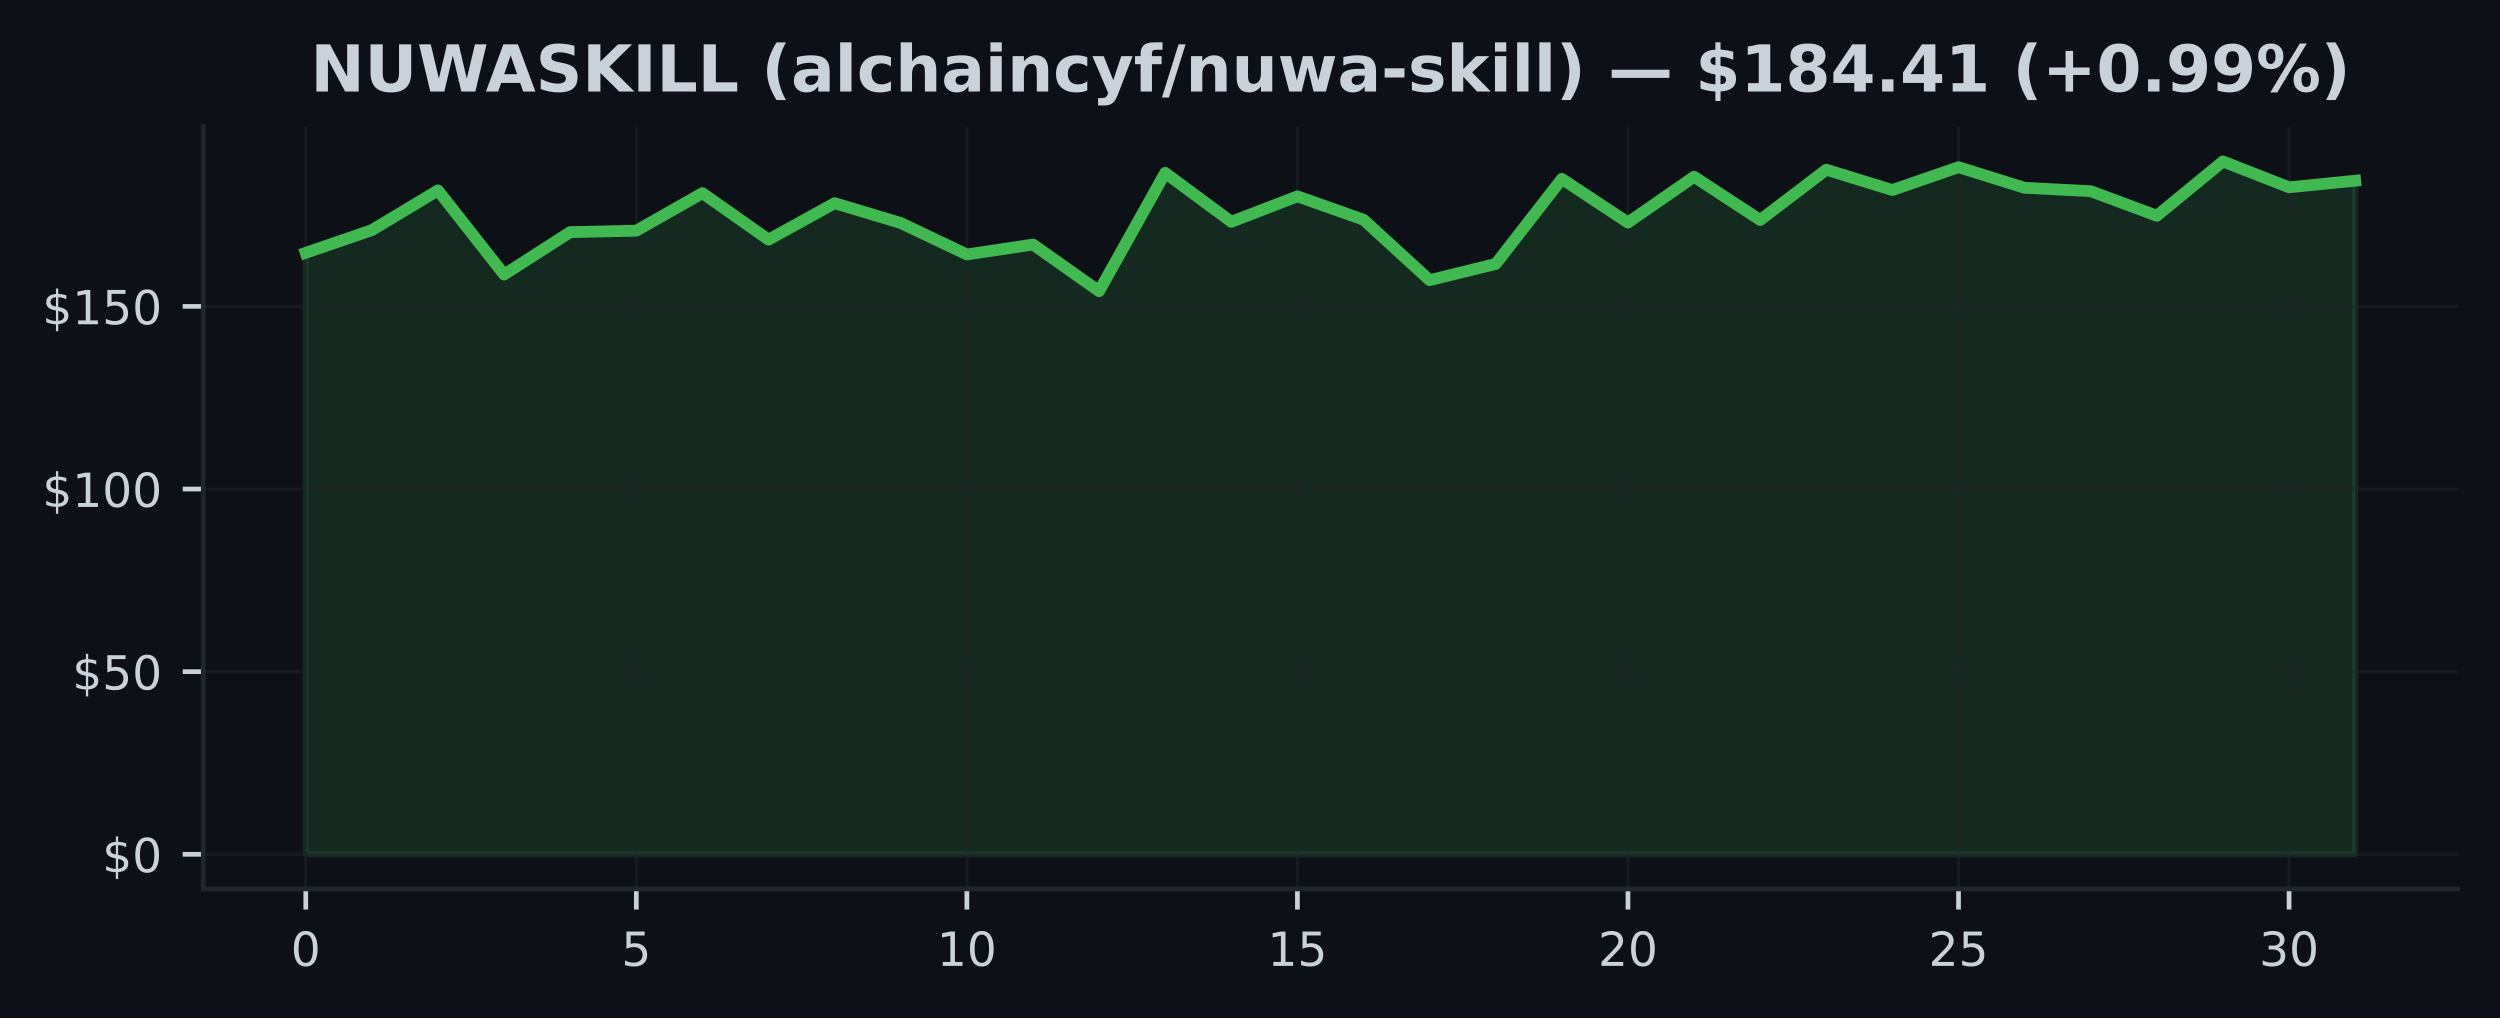
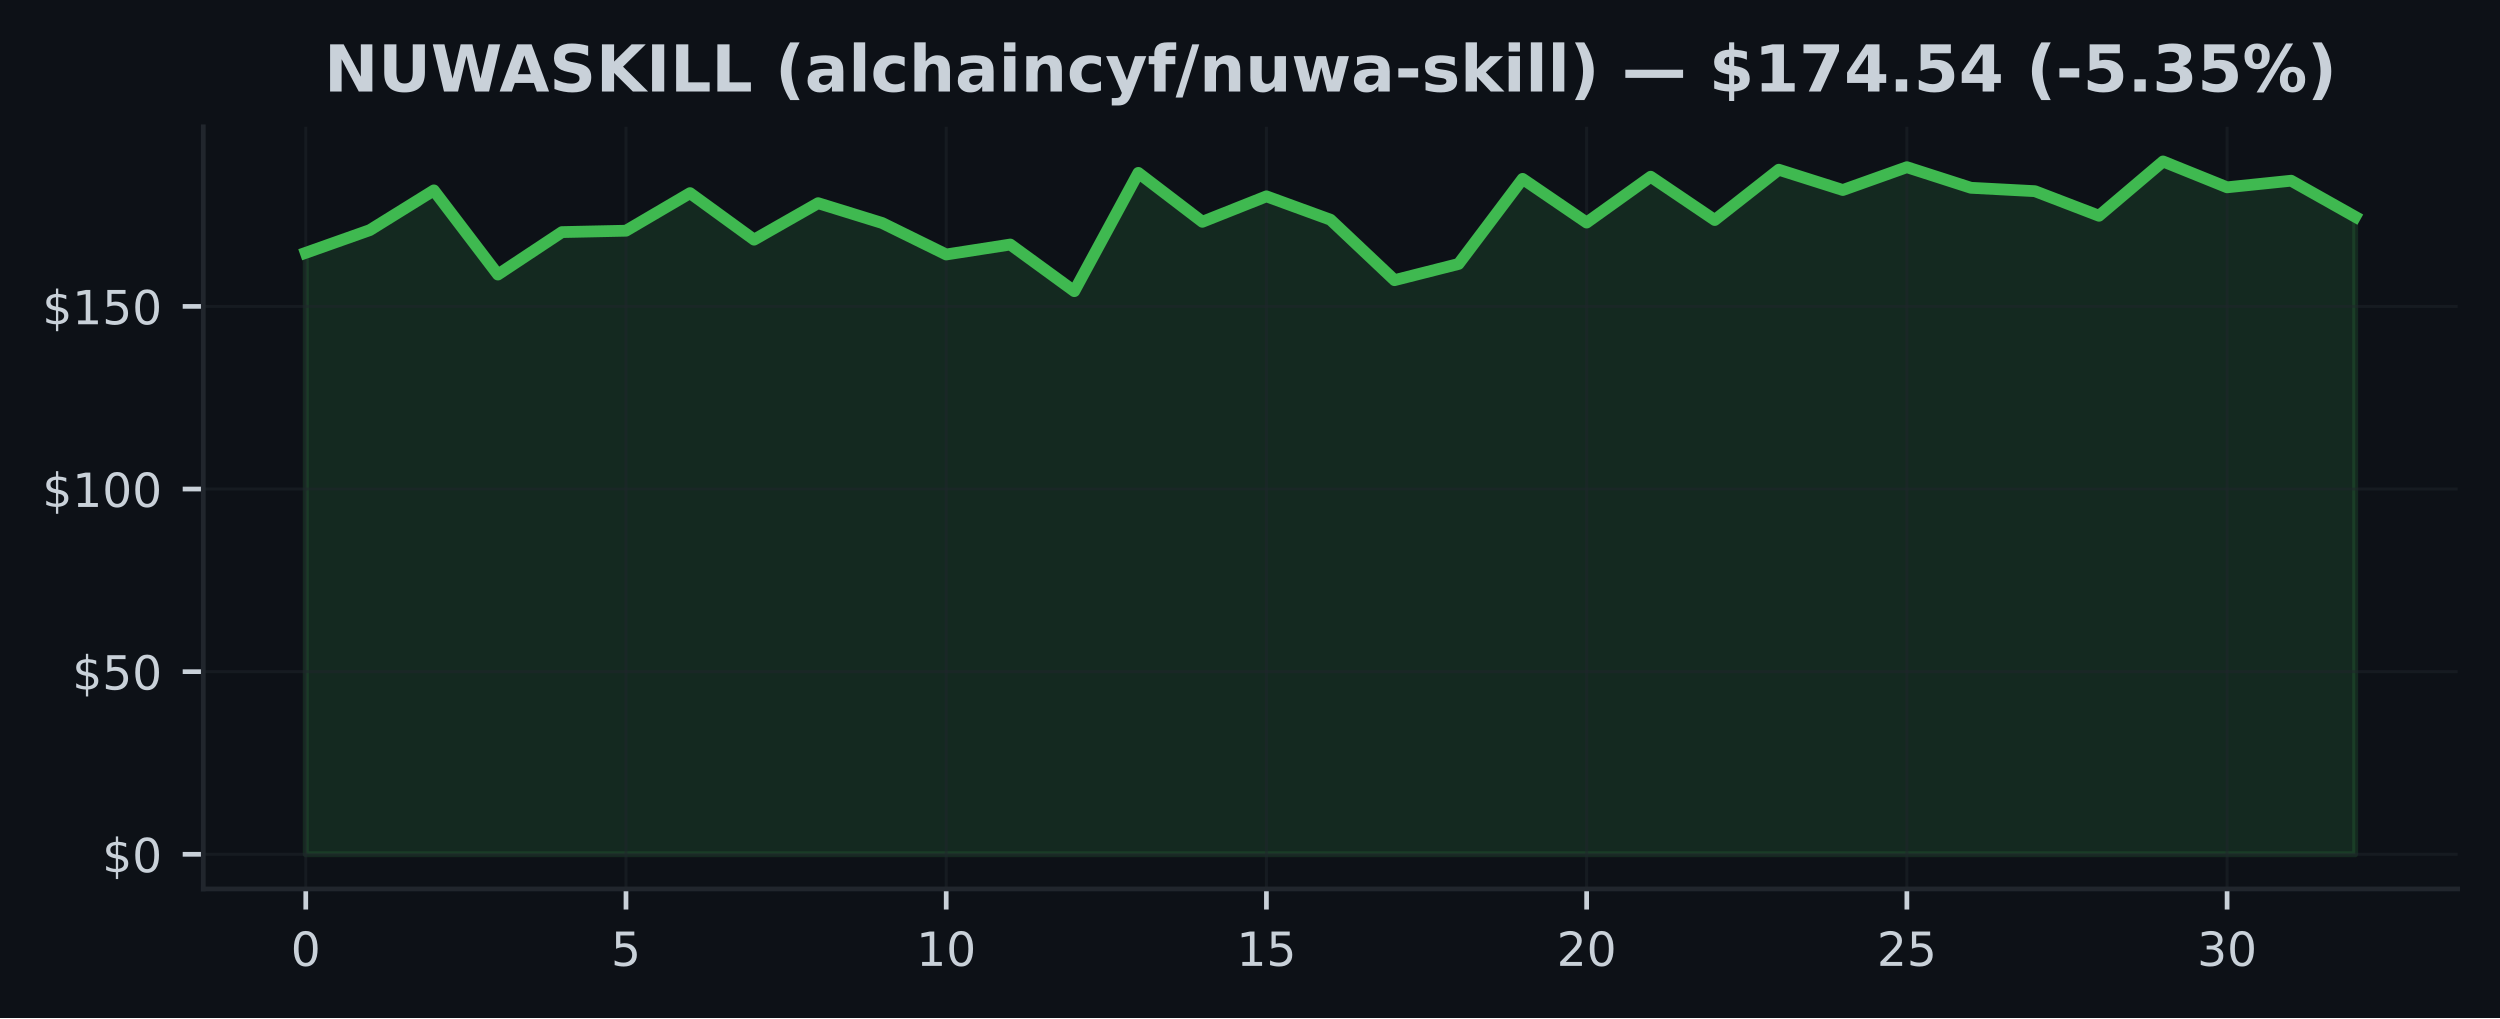
<svg xmlns="http://www.w3.org/2000/svg" xmlns:xlink="http://www.w3.org/1999/xlink" width="425pt" height="173.061pt" viewBox="0 0 425 173.061" version="1.1">
  <defs>
    <style type="text/css">*{stroke-linejoin: round; stroke-linecap: butt}</style>
  </defs>
  <g id="figure_1">
    <g id="patch_1">
      <path d="M 0 173.061  L 425 173.061  L 425 0  L 0 0  z " style="fill: #0d1117" />
    </g>
    <g id="axes_1">
      <g id="patch_2">
        <path d="M 34.56 151.118  L 417.8 151.118  L 417.8 21.558  L 34.56 21.558  z " style="fill: #0d1117" />
      </g>
      <g id="FillBetweenPolyCollection_1">
        <defs>
-           <path id="ma39f02bc7d" d="M 51.98 -27.832  L 51.98 -130.083  L 63.219 -133.94  L 74.457 -140.695  L 85.696 -126.389  L 96.935 -133.604  L 108.174 -133.84  L 119.412 -140.23  L 130.651 -132.319  L 141.89 -138.522  L 153.128 -135.15  L 164.367 -129.798  L 175.606 -131.493  L 186.845 -123.563  L 198.083 -143.67  L 209.322 -135.355  L 220.561 -139.683  L 231.799 -135.709  L 243.038 -125.433  L 254.277 -128.19  L 265.515 -142.651  L 276.754 -135.225  L 287.993 -143.018  L 299.232 -135.66  L 310.47 -144.21  L 321.709 -140.758  L 332.948 -144.639  L 344.186 -141.136  L 355.425 -140.559  L 366.664 -136.38  L 377.903 -145.613  L 389.141 -141.217  L 400.38 -142.341  L 400.38 -27.832  L 400.38 -27.832  L 389.141 -27.832  L 377.903 -27.832  L 366.664 -27.832  L 355.425 -27.832  L 344.186 -27.832  L 332.948 -27.832  L 321.709 -27.832  L 310.47 -27.832  L 299.232 -27.832  L 287.993 -27.832  L 276.754 -27.832  L 265.515 -27.832  L 254.277 -27.832  L 243.038 -27.832  L 231.799 -27.832  L 220.561 -27.832  L 209.322 -27.832  L 198.083 -27.832  L 186.845 -27.832  L 175.606 -27.832  L 164.367 -27.832  L 153.128 -27.832  L 141.89 -27.832  L 130.651 -27.832  L 119.412 -27.832  L 108.174 -27.832  L 96.935 -27.832  L 85.696 -27.832  L 74.457 -27.832  L 63.219 -27.832  L 51.98 -27.832  z " style="stroke: #3fb950; stroke-opacity: 0.15" />
+           <path id="m21fdf74453" d="M 51.98 -27.832  L 51.98 -130.083  L 62.867 -133.94  L 73.755 -140.695  L 84.642 -126.389  L 95.53 -133.604  L 106.418 -133.84  L 117.305 -140.23  L 128.192 -132.319  L 139.08 -138.522  L 149.968 -135.15  L 160.855 -129.798  L 171.743 -131.493  L 182.63 -123.563  L 193.518 -143.67  L 204.405 -135.355  L 215.292 -139.683  L 226.18 -135.709  L 237.067 -125.433  L 247.955 -128.19  L 258.842 -142.651  L 269.73 -135.225  L 280.618 -143.018  L 291.505 -135.66  L 302.392 -144.21  L 313.28 -140.758  L 324.168 -144.639  L 335.055 -141.136  L 345.942 -140.559  L 356.83 -136.38  L 367.717 -145.613  L 378.605 -141.217  L 389.493 -142.341  L 400.38 -136.212  L 400.38 -27.832  L 400.38 -27.832  L 389.493 -27.832  L 378.605 -27.832  L 367.717 -27.832  L 356.83 -27.832  L 345.942 -27.832  L 335.055 -27.832  L 324.168 -27.832  L 313.28 -27.832  L 302.392 -27.832  L 291.505 -27.832  L 280.618 -27.832  L 269.73 -27.832  L 258.842 -27.832  L 247.955 -27.832  L 237.067 -27.832  L 226.18 -27.832  L 215.292 -27.832  L 204.405 -27.832  L 193.518 -27.832  L 182.63 -27.832  L 171.743 -27.832  L 160.855 -27.832  L 149.968 -27.832  L 139.08 -27.832  L 128.192 -27.832  L 117.305 -27.832  L 106.418 -27.832  L 95.53 -27.832  L 84.642 -27.832  L 73.755 -27.832  L 62.867 -27.832  L 51.98 -27.832  z " style="stroke: #3fb950; stroke-opacity: 0.15" />
        </defs>
-         <g clip-path="url(#p982c3ad431)">
-           <use xlink:href="#ma39f02bc7d" x="0" y="173.061" style="fill: #3fb950; fill-opacity: 0.15; stroke: #3fb950; stroke-opacity: 0.15" />
+         <g clip-path="url(#p8f27e6724d)">
+           <use xlink:href="#m21fdf74453" x="0" y="173.061" style="fill: #3fb950; fill-opacity: 0.15; stroke: #3fb950; stroke-opacity: 0.15" />
        </g>
      </g>
      <g id="matplotlib.axis_1">
        <g id="xtick_1">
          <g id="line2d_1">
-             <path d="M 51.98 151.118  L 51.98 21.558  " clip-path="url(#p982c3ad431)" style="fill: none; stroke: #21262d; stroke-opacity: 0.5; stroke-width: 0.5; stroke-linecap: square" />
+             <path d="M 51.98 151.118  L 51.98 21.558  " clip-path="url(#p8f27e6724d)" style="fill: none; stroke: #21262d; stroke-opacity: 0.5; stroke-width: 0.5; stroke-linecap: square" />
          </g>
          <g id="line2d_2">
            <defs>
-               <path id="mc3d7afb5d5" d="M 0 0  L 0 3.5  " style="stroke: #c9d1d9; stroke-width: 0.8" />
+               <path id="me29afb72a9" d="M 0 0  L 0 3.5  " style="stroke: #c9d1d9; stroke-width: 0.8" />
            </defs>
            <g>
-               <use xlink:href="#mc3d7afb5d5" x="51.98" y="151.118" style="fill: #c9d1d9; stroke: #c9d1d9; stroke-width: 0.8" />
+               <use xlink:href="#me29afb72a9" x="51.98" y="151.118" style="fill: #c9d1d9; stroke: #c9d1d9; stroke-width: 0.8" />
            </g>
          </g>
          <g id="text_1">
            <g style="fill: #c9d1d9" transform="translate(49.435 164.197) scale(0.08 -0.08)">
              <defs>
                <path id="DejaVuSans-30" d="M 2034 4250  Q 1547 4250 1301 3770  Q 1056 3291 1056 2328  Q 1056 1369 1301 889  Q 1547 409 2034 409  Q 2525 409 2770 889  Q 3016 1369 3016 2328  Q 3016 3291 2770 3770  Q 2525 4250 2034 4250  z M 2034 4750  Q 2819 4750 3233 4129  Q 3647 3509 3647 2328  Q 3647 1150 3233 529  Q 2819 -91 2034 -91  Q 1250 -91 836 529  Q 422 1150 422 2328  Q 422 3509 836 4129  Q 1250 4750 2034 4750  z " transform="scale(0.015625)" />
              </defs>
              <use xlink:href="#DejaVuSans-30" />
            </g>
          </g>
        </g>
        <g id="xtick_2">
          <g id="line2d_3">
-             <path d="M 108.174 151.118  L 108.174 21.558  " clip-path="url(#p982c3ad431)" style="fill: none; stroke: #21262d; stroke-opacity: 0.5; stroke-width: 0.5; stroke-linecap: square" />
+             <path d="M 106.418 151.118  L 106.418 21.558  " clip-path="url(#p8f27e6724d)" style="fill: none; stroke: #21262d; stroke-opacity: 0.5; stroke-width: 0.5; stroke-linecap: square" />
          </g>
          <g id="line2d_4">
            <g>
-               <use xlink:href="#mc3d7afb5d5" x="108.174" y="151.118" style="fill: #c9d1d9; stroke: #c9d1d9; stroke-width: 0.8" />
+               <use xlink:href="#me29afb72a9" x="106.418" y="151.118" style="fill: #c9d1d9; stroke: #c9d1d9; stroke-width: 0.8" />
            </g>
          </g>
          <g id="text_2">
-             <g style="fill: #c9d1d9" transform="translate(105.6285 164.197) scale(0.08 -0.08)">
+             <g style="fill: #c9d1d9" transform="translate(103.8725 164.197) scale(0.08 -0.08)">
              <defs>
                <path id="DejaVuSans-35" d="M 691 4666  L 3169 4666  L 3169 4134  L 1269 4134  L 1269 2991  Q 1406 3038 1543 3061  Q 1681 3084 1819 3084  Q 2600 3084 3056 2656  Q 3513 2228 3513 1497  Q 3513 744 3044 326  Q 2575 -91 1722 -91  Q 1428 -91 1123 -41  Q 819 9 494 109  L 494 744  Q 775 591 1075 516  Q 1375 441 1709 441  Q 2250 441 2565 725  Q 2881 1009 2881 1497  Q 2881 1984 2565 2268  Q 2250 2553 1709 2553  Q 1456 2553 1204 2497  Q 953 2441 691 2322  L 691 4666  z " transform="scale(0.015625)" />
              </defs>
              <use xlink:href="#DejaVuSans-35" />
            </g>
          </g>
        </g>
        <g id="xtick_3">
          <g id="line2d_5">
-             <path d="M 164.367 151.118  L 164.367 21.558  " clip-path="url(#p982c3ad431)" style="fill: none; stroke: #21262d; stroke-opacity: 0.5; stroke-width: 0.5; stroke-linecap: square" />
+             <path d="M 160.855 151.118  L 160.855 21.558  " clip-path="url(#p8f27e6724d)" style="fill: none; stroke: #21262d; stroke-opacity: 0.5; stroke-width: 0.5; stroke-linecap: square" />
          </g>
          <g id="line2d_6">
            <g>
-               <use xlink:href="#mc3d7afb5d5" x="164.367" y="151.118" style="fill: #c9d1d9; stroke: #c9d1d9; stroke-width: 0.8" />
+               <use xlink:href="#me29afb72a9" x="160.855" y="151.118" style="fill: #c9d1d9; stroke: #c9d1d9; stroke-width: 0.8" />
            </g>
          </g>
          <g id="text_3">
-             <g style="fill: #c9d1d9" transform="translate(159.2771 164.197) scale(0.08 -0.08)">
+             <g style="fill: #c9d1d9" transform="translate(155.765 164.197) scale(0.08 -0.08)">
              <defs>
                <path id="DejaVuSans-31" d="M 794 531  L 1825 531  L 1825 4091  L 703 3866  L 703 4441  L 1819 4666  L 2450 4666  L 2450 531  L 3481 531  L 3481 0  L 794 0  L 794 531  z " transform="scale(0.015625)" />
              </defs>
              <use xlink:href="#DejaVuSans-31" />
              <use xlink:href="#DejaVuSans-30" transform="translate(63.62305 0)" />
            </g>
          </g>
        </g>
        <g id="xtick_4">
          <g id="line2d_7">
-             <path d="M 220.561 151.118  L 220.561 21.558  " clip-path="url(#p982c3ad431)" style="fill: none; stroke: #21262d; stroke-opacity: 0.5; stroke-width: 0.5; stroke-linecap: square" />
+             <path d="M 215.292 151.118  L 215.292 21.558  " clip-path="url(#p8f27e6724d)" style="fill: none; stroke: #21262d; stroke-opacity: 0.5; stroke-width: 0.5; stroke-linecap: square" />
          </g>
          <g id="line2d_8">
            <g>
-               <use xlink:href="#mc3d7afb5d5" x="220.561" y="151.118" style="fill: #c9d1d9; stroke: #c9d1d9; stroke-width: 0.8" />
+               <use xlink:href="#me29afb72a9" x="215.292" y="151.118" style="fill: #c9d1d9; stroke: #c9d1d9; stroke-width: 0.8" />
            </g>
          </g>
          <g id="text_4">
-             <g style="fill: #c9d1d9" transform="translate(215.4706 164.197) scale(0.08 -0.08)">
+             <g style="fill: #c9d1d9" transform="translate(210.2025 164.197) scale(0.08 -0.08)">
              <use xlink:href="#DejaVuSans-31" />
              <use xlink:href="#DejaVuSans-35" transform="translate(63.62305 0)" />
            </g>
          </g>
        </g>
        <g id="xtick_5">
          <g id="line2d_9">
-             <path d="M 276.754 151.118  L 276.754 21.558  " clip-path="url(#p982c3ad431)" style="fill: none; stroke: #21262d; stroke-opacity: 0.5; stroke-width: 0.5; stroke-linecap: square" />
+             <path d="M 269.73 151.118  L 269.73 21.558  " clip-path="url(#p8f27e6724d)" style="fill: none; stroke: #21262d; stroke-opacity: 0.5; stroke-width: 0.5; stroke-linecap: square" />
          </g>
          <g id="line2d_10">
            <g>
-               <use xlink:href="#mc3d7afb5d5" x="276.754" y="151.118" style="fill: #c9d1d9; stroke: #c9d1d9; stroke-width: 0.8" />
+               <use xlink:href="#me29afb72a9" x="269.73" y="151.118" style="fill: #c9d1d9; stroke: #c9d1d9; stroke-width: 0.8" />
            </g>
          </g>
          <g id="text_5">
-             <g style="fill: #c9d1d9" transform="translate(271.6642 164.197) scale(0.08 -0.08)">
+             <g style="fill: #c9d1d9" transform="translate(264.64 164.197) scale(0.08 -0.08)">
              <defs>
                <path id="DejaVuSans-32" d="M 1228 531  L 3431 531  L 3431 0  L 469 0  L 469 531  Q 828 903 1448 1529  Q 2069 2156 2228 2338  Q 2531 2678 2651 2914  Q 2772 3150 2772 3378  Q 2772 3750 2511 3984  Q 2250 4219 1831 4219  Q 1534 4219 1204 4116  Q 875 4013 500 3803  L 500 4441  Q 881 4594 1212 4672  Q 1544 4750 1819 4750  Q 2544 4750 2975 4387  Q 3406 4025 3406 3419  Q 3406 3131 3298 2873  Q 3191 2616 2906 2266  Q 2828 2175 2409 1742  Q 1991 1309 1228 531  z " transform="scale(0.015625)" />
              </defs>
              <use xlink:href="#DejaVuSans-32" />
              <use xlink:href="#DejaVuSans-30" transform="translate(63.62305 0)" />
            </g>
          </g>
        </g>
        <g id="xtick_6">
          <g id="line2d_11">
-             <path d="M 332.948 151.118  L 332.948 21.558  " clip-path="url(#p982c3ad431)" style="fill: none; stroke: #21262d; stroke-opacity: 0.5; stroke-width: 0.5; stroke-linecap: square" />
+             <path d="M 324.168 151.118  L 324.168 21.558  " clip-path="url(#p8f27e6724d)" style="fill: none; stroke: #21262d; stroke-opacity: 0.5; stroke-width: 0.5; stroke-linecap: square" />
          </g>
          <g id="line2d_12">
            <g>
-               <use xlink:href="#mc3d7afb5d5" x="332.948" y="151.118" style="fill: #c9d1d9; stroke: #c9d1d9; stroke-width: 0.8" />
+               <use xlink:href="#me29afb72a9" x="324.168" y="151.118" style="fill: #c9d1d9; stroke: #c9d1d9; stroke-width: 0.8" />
            </g>
          </g>
          <g id="text_6">
-             <g style="fill: #c9d1d9" transform="translate(327.8577 164.197) scale(0.08 -0.08)">
+             <g style="fill: #c9d1d9" transform="translate(319.0775 164.197) scale(0.08 -0.08)">
              <use xlink:href="#DejaVuSans-32" />
              <use xlink:href="#DejaVuSans-35" transform="translate(63.62305 0)" />
            </g>
          </g>
        </g>
        <g id="xtick_7">
          <g id="line2d_13">
-             <path d="M 389.141 151.118  L 389.141 21.558  " clip-path="url(#p982c3ad431)" style="fill: none; stroke: #21262d; stroke-opacity: 0.5; stroke-width: 0.5; stroke-linecap: square" />
+             <path d="M 378.605 151.118  L 378.605 21.558  " clip-path="url(#p8f27e6724d)" style="fill: none; stroke: #21262d; stroke-opacity: 0.5; stroke-width: 0.5; stroke-linecap: square" />
          </g>
          <g id="line2d_14">
            <g>
-               <use xlink:href="#mc3d7afb5d5" x="389.141" y="151.118" style="fill: #c9d1d9; stroke: #c9d1d9; stroke-width: 0.8" />
+               <use xlink:href="#me29afb72a9" x="378.605" y="151.118" style="fill: #c9d1d9; stroke: #c9d1d9; stroke-width: 0.8" />
            </g>
          </g>
          <g id="text_7">
-             <g style="fill: #c9d1d9" transform="translate(384.0513 164.197) scale(0.08 -0.08)">
+             <g style="fill: #c9d1d9" transform="translate(373.515 164.197) scale(0.08 -0.08)">
              <defs>
                <path id="DejaVuSans-33" d="M 2597 2516  Q 3050 2419 3304 2112  Q 3559 1806 3559 1356  Q 3559 666 3084 287  Q 2609 -91 1734 -91  Q 1441 -91 1130 -33  Q 819 25 488 141  L 488 750  Q 750 597 1062 519  Q 1375 441 1716 441  Q 2309 441 2620 675  Q 2931 909 2931 1356  Q 2931 1769 2642 2001  Q 2353 2234 1838 2234  L 1294 2234  L 1294 2753  L 1863 2753  Q 2328 2753 2575 2939  Q 2822 3125 2822 3475  Q 2822 3834 2567 4026  Q 2313 4219 1838 4219  Q 1578 4219 1281 4162  Q 984 4106 628 3988  L 628 4550  Q 988 4650 1302 4700  Q 1616 4750 1894 4750  Q 2613 4750 3031 4423  Q 3450 4097 3450 3541  Q 3450 3153 3228 2886  Q 3006 2619 2597 2516  z " transform="scale(0.015625)" />
              </defs>
              <use xlink:href="#DejaVuSans-33" />
              <use xlink:href="#DejaVuSans-30" transform="translate(63.62305 0)" />
            </g>
          </g>
        </g>
      </g>
      <g id="matplotlib.axis_2">
        <g id="ytick_1">
          <g id="line2d_15">
-             <path d="M 34.56 145.229  L 417.8 145.229  " clip-path="url(#p982c3ad431)" style="fill: none; stroke: #21262d; stroke-opacity: 0.5; stroke-width: 0.5; stroke-linecap: square" />
+             <path d="M 34.56 145.229  L 417.8 145.229  " clip-path="url(#p8f27e6724d)" style="fill: none; stroke: #21262d; stroke-opacity: 0.5; stroke-width: 0.5; stroke-linecap: square" />
          </g>
          <g id="line2d_16">
            <defs>
-               <path id="m81b2aef00b" d="M 0 0  L -3.5 0  " style="stroke: #c9d1d9; stroke-width: 0.8" />
+               <path id="m141ebc04bf" d="M 0 0  L -3.5 0  " style="stroke: #c9d1d9; stroke-width: 0.8" />
            </defs>
            <g>
-               <use xlink:href="#m81b2aef00b" x="34.56" y="145.229" style="fill: #c9d1d9; stroke: #c9d1d9; stroke-width: 0.8" />
+               <use xlink:href="#m141ebc04bf" x="34.56" y="145.229" style="fill: #c9d1d9; stroke: #c9d1d9; stroke-width: 0.8" />
            </g>
          </g>
          <g id="text_8">
            <g style="fill: #c9d1d9" transform="translate(17.38 148.2686) scale(0.08 -0.08)">
              <defs>
                <path id="DejaVuSans-24" d="M 2163 -941  L 1850 -941  L 1847 0  Q 1519 6 1191 76  Q 863 147 531 288  L 531 850  Q 850 650 1176 548  Q 1503 447 1850 444  L 1850 1869  Q 1159 1981 845 2250  Q 531 2519 531 2988  Q 531 3497 872 3790  Q 1213 4084 1850 4128  L 1850 4863  L 2163 4863  L 2163 4138  Q 2453 4125 2725 4076  Q 2997 4028 3256 3944  L 3256 3397  Q 2997 3528 2723 3600  Q 2450 3672 2163 3684  L 2163 2350  Q 2872 2241 3206 1959  Q 3541 1678 3541 1191  Q 3541 663 3186 358  Q 2831 53 2163 6  L 2163 -941  z M 1850 2406  L 1850 3688  Q 1488 3647 1297 3481  Q 1106 3316 1106 3041  Q 1106 2772 1282 2622  Q 1459 2472 1850 2406  z M 2163 1806  L 2163 453  Q 2559 506 2761 678  Q 2963 850 2963 1131  Q 2963 1406 2770 1568  Q 2578 1731 2163 1806  z " transform="scale(0.015625)" />
              </defs>
              <use xlink:href="#DejaVuSans-24" />
              <use xlink:href="#DejaVuSans-30" transform="translate(63.62305 0)" />
            </g>
          </g>
        </g>
        <g id="ytick_2">
          <g id="line2d_17">
-             <path d="M 34.56 114.182  L 417.8 114.182  " clip-path="url(#p982c3ad431)" style="fill: none; stroke: #21262d; stroke-opacity: 0.5; stroke-width: 0.5; stroke-linecap: square" />
+             <path d="M 34.56 114.182  L 417.8 114.182  " clip-path="url(#p8f27e6724d)" style="fill: none; stroke: #21262d; stroke-opacity: 0.5; stroke-width: 0.5; stroke-linecap: square" />
          </g>
          <g id="line2d_18">
            <g>
-               <use xlink:href="#m81b2aef00b" x="34.56" y="114.182" style="fill: #c9d1d9; stroke: #c9d1d9; stroke-width: 0.8" />
+               <use xlink:href="#m141ebc04bf" x="34.56" y="114.182" style="fill: #c9d1d9; stroke: #c9d1d9; stroke-width: 0.8" />
            </g>
          </g>
          <g id="text_9">
            <g style="fill: #c9d1d9" transform="translate(12.29 117.2211) scale(0.08 -0.08)">
              <use xlink:href="#DejaVuSans-24" />
              <use xlink:href="#DejaVuSans-35" transform="translate(63.62305 0)" />
              <use xlink:href="#DejaVuSans-30" transform="translate(127.2461 0)" />
            </g>
          </g>
        </g>
        <g id="ytick_3">
          <g id="line2d_19">
-             <path d="M 34.56 83.134  L 417.8 83.134  " clip-path="url(#p982c3ad431)" style="fill: none; stroke: #21262d; stroke-opacity: 0.5; stroke-width: 0.5; stroke-linecap: square" />
+             <path d="M 34.56 83.134  L 417.8 83.134  " clip-path="url(#p8f27e6724d)" style="fill: none; stroke: #21262d; stroke-opacity: 0.5; stroke-width: 0.5; stroke-linecap: square" />
          </g>
          <g id="line2d_20">
            <g>
-               <use xlink:href="#m81b2aef00b" x="34.56" y="83.134" style="fill: #c9d1d9; stroke: #c9d1d9; stroke-width: 0.8" />
+               <use xlink:href="#m141ebc04bf" x="34.56" y="83.134" style="fill: #c9d1d9; stroke: #c9d1d9; stroke-width: 0.8" />
            </g>
          </g>
          <g id="text_10">
            <g style="fill: #c9d1d9" transform="translate(7.2 86.17355) scale(0.08 -0.08)">
              <use xlink:href="#DejaVuSans-24" />
              <use xlink:href="#DejaVuSans-31" transform="translate(63.62305 0)" />
              <use xlink:href="#DejaVuSans-30" transform="translate(127.2461 0)" />
              <use xlink:href="#DejaVuSans-30" transform="translate(190.8691 0)" />
            </g>
          </g>
        </g>
        <g id="ytick_4">
          <g id="line2d_21">
-             <path d="M 34.56 52.087  L 417.8 52.087  " clip-path="url(#p982c3ad431)" style="fill: none; stroke: #21262d; stroke-opacity: 0.5; stroke-width: 0.5; stroke-linecap: square" />
+             <path d="M 34.56 52.087  L 417.8 52.087  " clip-path="url(#p8f27e6724d)" style="fill: none; stroke: #21262d; stroke-opacity: 0.5; stroke-width: 0.5; stroke-linecap: square" />
          </g>
          <g id="line2d_22">
            <g>
-               <use xlink:href="#m81b2aef00b" x="34.56" y="52.087" style="fill: #c9d1d9; stroke: #c9d1d9; stroke-width: 0.8" />
+               <use xlink:href="#m141ebc04bf" x="34.56" y="52.087" style="fill: #c9d1d9; stroke: #c9d1d9; stroke-width: 0.8" />
            </g>
          </g>
          <g id="text_11">
            <g style="fill: #c9d1d9" transform="translate(7.2 55.12605) scale(0.08 -0.08)">
              <use xlink:href="#DejaVuSans-24" />
              <use xlink:href="#DejaVuSans-31" transform="translate(63.62305 0)" />
              <use xlink:href="#DejaVuSans-35" transform="translate(127.2461 0)" />
              <use xlink:href="#DejaVuSans-30" transform="translate(190.8691 0)" />
            </g>
          </g>
        </g>
      </g>
      <g id="line2d_23">
-         <path d="M 51.98 42.977  L 63.219 39.121  L 74.457 32.365  L 85.696 46.672  L 96.935 39.457  L 108.174 39.221  L 119.412 32.831  L 130.651 40.742  L 141.89 34.539  L 153.128 37.91  L 164.367 43.263  L 175.606 41.568  L 186.845 49.497  L 198.083 29.391  L 209.322 37.705  L 220.561 33.377  L 231.799 37.352  L 243.038 47.628  L 254.277 44.871  L 265.515 30.409  L 276.754 37.836  L 287.993 30.043  L 299.232 37.401  L 310.47 28.851  L 321.709 32.303  L 332.948 28.422  L 344.186 31.924  L 355.425 32.502  L 366.664 36.681  L 377.903 27.447  L 389.141 31.844  L 400.38 30.72  " clip-path="url(#p982c3ad431)" style="fill: none; stroke: #3fb950; stroke-width: 2; stroke-linecap: square" />
+         <path d="M 51.98 42.977  L 62.867 39.121  L 73.755 32.365  L 84.642 46.672  L 95.53 39.457  L 106.418 39.221  L 117.305 32.831  L 128.192 40.742  L 139.08 34.539  L 149.968 37.91  L 160.855 43.263  L 171.743 41.568  L 182.63 49.497  L 193.518 29.391  L 204.405 37.705  L 215.292 33.377  L 226.18 37.352  L 237.067 47.628  L 247.955 44.871  L 258.842 30.409  L 269.73 37.836  L 280.618 30.043  L 291.505 37.401  L 302.392 28.851  L 313.28 32.303  L 324.168 28.422  L 335.055 31.924  L 345.942 32.502  L 356.83 36.681  L 367.717 27.447  L 378.605 31.844  L 389.493 30.72  L 400.38 36.849  " clip-path="url(#p8f27e6724d)" style="fill: none; stroke: #3fb950; stroke-width: 2; stroke-linecap: square" />
      </g>
      <g id="patch_3">
        <path d="M 34.56 151.118  L 34.56 21.558  " style="fill: none; stroke: #21262d; stroke-width: 0.8; stroke-linejoin: miter; stroke-linecap: square" />
      </g>
      <g id="patch_4">
        <path d="M 34.56 151.118  L 417.8 151.118  " style="fill: none; stroke: #21262d; stroke-width: 0.8; stroke-linejoin: miter; stroke-linecap: square" />
      </g>
      <g id="text_12">
-         <g style="fill: #c9d1d9" transform="translate(52.77875 15.55828) scale(0.11 -0.11)">
+         <g style="fill: #c9d1d9" transform="translate(55.10508 15.55828) scale(0.11 -0.11)">
          <defs>
            <path id="DejaVuSans-Bold-4e" d="M 588 4666  L 1931 4666  L 3628 1466  L 3628 4666  L 4769 4666  L 4769 0  L 3425 0  L 1728 3200  L 1728 0  L 588 0  L 588 4666  z " transform="scale(0.015625)" />
            <path id="DejaVuSans-Bold-55" d="M 588 4666  L 1791 4666  L 1791 1869  Q 1791 1291 1980 1042  Q 2169 794 2597 794  Q 3028 794 3217 1042  Q 3406 1291 3406 1869  L 3406 4666  L 4609 4666  L 4609 1869  Q 4609 878 4112 393  Q 3616 -91 2597 -91  Q 1581 -91 1084 393  Q 588 878 588 1869  L 588 4666  z " transform="scale(0.015625)" />
            <path id="DejaVuSans-Bold-57" d="M 191 4666  L 1344 4666  L 2150 1275  L 2950 4666  L 4109 4666  L 4909 1275  L 5716 4666  L 6859 4666  L 5759 0  L 4372 0  L 3525 3547  L 2688 0  L 1300 0  L 191 4666  z " transform="scale(0.015625)" />
            <path id="DejaVuSans-Bold-41" d="M 3419 850  L 1538 850  L 1241 0  L 31 0  L 1759 4666  L 3194 4666  L 4922 0  L 3713 0  L 3419 850  z M 1838 1716  L 3116 1716  L 2478 3572  L 1838 1716  z " transform="scale(0.015625)" />
            <path id="DejaVuSans-Bold-53" d="M 3834 4519  L 3834 3531  Q 3450 3703 3084 3790  Q 2719 3878 2394 3878  Q 1963 3878 1756 3759  Q 1550 3641 1550 3391  Q 1550 3203 1689 3098  Q 1828 2994 2194 2919  L 2706 2816  Q 3484 2659 3812 2340  Q 4141 2022 4141 1434  Q 4141 663 3683 286  Q 3225 -91 2284 -91  Q 1841 -91 1394 -6  Q 947 78 500 244  L 500 1259  Q 947 1022 1364 901  Q 1781 781 2169 781  Q 2563 781 2772 912  Q 2981 1044 2981 1288  Q 2981 1506 2839 1625  Q 2697 1744 2272 1838  L 1806 1941  Q 1106 2091 782 2419  Q 459 2747 459 3303  Q 459 4000 909 4375  Q 1359 4750 2203 4750  Q 2588 4750 2994 4692  Q 3400 4634 3834 4519  z " transform="scale(0.015625)" />
            <path id="DejaVuSans-Bold-4b" d="M 588 4666  L 1791 4666  L 1791 2963  L 3525 4666  L 4922 4666  L 2675 2456  L 5153 0  L 3647 0  L 1791 1838  L 1791 0  L 588 0  L 588 4666  z " transform="scale(0.015625)" />
            <path id="DejaVuSans-Bold-49" d="M 588 4666  L 1791 4666  L 1791 0  L 588 0  L 588 4666  z " transform="scale(0.015625)" />
            <path id="DejaVuSans-Bold-4c" d="M 588 4666  L 1791 4666  L 1791 909  L 3903 909  L 3903 0  L 588 0  L 588 4666  z " transform="scale(0.015625)" />
            <path id="DejaVuSans-Bold-20" transform="scale(0.015625)" />
            <path id="DejaVuSans-Bold-28" d="M 2413 -844  L 1484 -844  Q 1006 -72 778 623  Q 550 1319 550 2003  Q 550 2688 779 3389  Q 1009 4091 1484 4856  L 2413 4856  Q 2013 4116 1813 3408  Q 1613 2700 1613 2009  Q 1613 1319 1811 609  Q 2009 -100 2413 -844  z " transform="scale(0.015625)" />
            <path id="DejaVuSans-Bold-61" d="M 2106 1575  Q 1756 1575 1579 1456  Q 1403 1338 1403 1106  Q 1403 894 1545 773  Q 1688 653 1941 653  Q 2256 653 2472 879  Q 2688 1106 2688 1447  L 2688 1575  L 2106 1575  z M 3816 1997  L 3816 0  L 2688 0  L 2688 519  Q 2463 200 2181 54  Q 1900 -91 1497 -91  Q 953 -91 614 226  Q 275 544 275 1050  Q 275 1666 698 1953  Q 1122 2241 2028 2241  L 2688 2241  L 2688 2328  Q 2688 2594 2478 2717  Q 2269 2841 1825 2841  Q 1466 2841 1156 2769  Q 847 2697 581 2553  L 581 3406  Q 941 3494 1303 3539  Q 1666 3584 2028 3584  Q 2975 3584 3395 3211  Q 3816 2838 3816 1997  z " transform="scale(0.015625)" />
            <path id="DejaVuSans-Bold-6c" d="M 538 4863  L 1656 4863  L 1656 0  L 538 0  L 538 4863  z " transform="scale(0.015625)" />
            <path id="DejaVuSans-Bold-63" d="M 3366 3391  L 3366 2478  Q 3138 2634 2908 2709  Q 2678 2784 2431 2784  Q 1963 2784 1702 2511  Q 1441 2238 1441 1747  Q 1441 1256 1702 982  Q 1963 709 2431 709  Q 2694 709 2930 787  Q 3166 866 3366 1019  L 3366 103  Q 3103 6 2833 -42  Q 2563 -91 2291 -91  Q 1344 -91 809 395  Q 275 881 275 1747  Q 275 2613 809 3098  Q 1344 3584 2291 3584  Q 2566 3584 2833 3536  Q 3100 3488 3366 3391  z " transform="scale(0.015625)" />
            <path id="DejaVuSans-Bold-68" d="M 4056 2131  L 4056 0  L 2931 0  L 2931 347  L 2931 1625  Q 2931 2084 2911 2256  Q 2891 2428 2841 2509  Q 2775 2619 2662 2680  Q 2550 2741 2406 2741  Q 2056 2741 1856 2470  Q 1656 2200 1656 1722  L 1656 0  L 538 0  L 538 4863  L 1656 4863  L 1656 2988  Q 1909 3294 2193 3439  Q 2478 3584 2822 3584  Q 3428 3584 3742 3212  Q 4056 2841 4056 2131  z " transform="scale(0.015625)" />
            <path id="DejaVuSans-Bold-69" d="M 538 3500  L 1656 3500  L 1656 0  L 538 0  L 538 3500  z M 538 4863  L 1656 4863  L 1656 3950  L 538 3950  L 538 4863  z " transform="scale(0.015625)" />
            <path id="DejaVuSans-Bold-6e" d="M 4056 2131  L 4056 0  L 2931 0  L 2931 347  L 2931 1631  Q 2931 2084 2911 2256  Q 2891 2428 2841 2509  Q 2775 2619 2662 2680  Q 2550 2741 2406 2741  Q 2056 2741 1856 2470  Q 1656 2200 1656 1722  L 1656 0  L 538 0  L 538 3500  L 1656 3500  L 1656 2988  Q 1909 3294 2193 3439  Q 2478 3584 2822 3584  Q 3428 3584 3742 3212  Q 4056 2841 4056 2131  z " transform="scale(0.015625)" />
            <path id="DejaVuSans-Bold-79" d="M 78 3500  L 1197 3500  L 2138 1125  L 2938 3500  L 4056 3500  L 2584 -331  Q 2363 -916 2067 -1148  Q 1772 -1381 1288 -1381  L 641 -1381  L 641 -647  L 991 -647  Q 1275 -647 1404 -556  Q 1534 -466 1606 -231  L 1638 -134  L 78 3500  z " transform="scale(0.015625)" />
            <path id="DejaVuSans-Bold-66" d="M 2841 4863  L 2841 4128  L 2222 4128  Q 1984 4128 1890 4042  Q 1797 3956 1797 3744  L 1797 3500  L 2753 3500  L 2753 2700  L 1797 2700  L 1797 0  L 678 0  L 678 2700  L 122 2700  L 122 3500  L 678 3500  L 678 3744  Q 678 4316 997 4589  Q 1316 4863 1984 4863  L 2841 4863  z " transform="scale(0.015625)" />
            <path id="DejaVuSans-Bold-2f" d="M 1644 4666  L 2338 4666  L 691 -594  L 0 -594  L 1644 4666  z " transform="scale(0.015625)" />
            <path id="DejaVuSans-Bold-75" d="M 500 1363  L 500 3500  L 1625 3500  L 1625 3150  Q 1625 2866 1622 2436  Q 1619 2006 1619 1863  Q 1619 1441 1641 1255  Q 1663 1069 1716 984  Q 1784 875 1895 815  Q 2006 756 2150 756  Q 2500 756 2700 1025  Q 2900 1294 2900 1772  L 2900 3500  L 4019 3500  L 4019 0  L 2900 0  L 2900 506  Q 2647 200 2364 54  Q 2081 -91 1741 -91  Q 1134 -91 817 281  Q 500 653 500 1363  z " transform="scale(0.015625)" />
            <path id="DejaVuSans-Bold-77" d="M 225 3500  L 1313 3500  L 1900 1088  L 2491 3500  L 3425 3500  L 4013 1113  L 4603 3500  L 5691 3500  L 4769 0  L 3547 0  L 2956 2406  L 2369 0  L 1147 0  L 225 3500  z " transform="scale(0.015625)" />
            <path id="DejaVuSans-Bold-2d" d="M 347 2297  L 2309 2297  L 2309 1388  L 347 1388  L 347 2297  z " transform="scale(0.015625)" />
            <path id="DejaVuSans-Bold-73" d="M 3272 3391  L 3272 2541  Q 2913 2691 2578 2766  Q 2244 2841 1947 2841  Q 1628 2841 1473 2761  Q 1319 2681 1319 2516  Q 1319 2381 1436 2309  Q 1553 2238 1856 2203  L 2053 2175  Q 2913 2066 3209 1816  Q 3506 1566 3506 1031  Q 3506 472 3093 190  Q 2681 -91 1863 -91  Q 1516 -91 1145 -36  Q 775 19 384 128  L 384 978  Q 719 816 1070 734  Q 1422 653 1784 653  Q 2113 653 2278 743  Q 2444 834 2444 1013  Q 2444 1163 2330 1236  Q 2216 1309 1875 1350  L 1678 1375  Q 931 1469 631 1722  Q 331 1975 331 2491  Q 331 3047 712 3315  Q 1094 3584 1881 3584  Q 2191 3584 2531 3537  Q 2872 3491 3272 3391  z " transform="scale(0.015625)" />
            <path id="DejaVuSans-Bold-6b" d="M 538 4863  L 1656 4863  L 1656 2216  L 2944 3500  L 4244 3500  L 2534 1894  L 4378 0  L 3022 0  L 1656 1459  L 1656 0  L 538 0  L 538 4863  z " transform="scale(0.015625)" />
            <path id="DejaVuSans-Bold-29" d="M 513 -844  Q 913 -100 1113 609  Q 1313 1319 1313 2009  Q 1313 2700 1113 3408  Q 913 4116 513 4856  L 1441 4856  Q 1916 4091 2145 3389  Q 2375 2688 2375 2003  Q 2375 1319 2147 623  Q 1919 -72 1441 -844  L 513 -844  z " transform="scale(0.015625)" />
            <path id="DejaVuSans-Bold-2014" d="M 344 2156  L 6056 2156  L 6056 1350  L 344 1350  L 344 2156  z " transform="scale(0.015625)" />
            <path id="DejaVuSans-Bold-24" d="M 2484 -941  L 1978 -941  L 1975 0  Q 1584 16 1218 87  Q 853 159 506 288  L 506 1106  Q 866 922 1233 823  Q 1600 725 1978 713  L 1978 1684  L 1875 1703  Q 1128 1834 814 2115  Q 500 2397 500 2925  Q 500 3484 883 3798  Q 1266 4113 1975 4141  L 1978 4863  L 2484 4863  L 2484 4153  Q 2797 4128 3109 4075  Q 3422 4022 3738 3938  L 3738 3144  Q 3425 3275 3112 3348  Q 2800 3422 2484 3438  L 2484 2541  L 2584 2522  Q 3378 2397 3698 2105  Q 4019 1813 4019 1241  Q 4019 666 3637 358  Q 3256 50 2484 6  L 2484 -941  z M 1978 2613  L 1978 3428  Q 1756 3416 1623 3308  Q 1491 3200 1491 3034  Q 1491 2850 1612 2745  Q 1734 2641 1978 2613  z M 2484 1594  L 2484 725  Q 2756 728 2892 831  Q 3028 934 3028 1141  Q 3028 1353 2903 1458  Q 2778 1563 2484 1594  z " transform="scale(0.015625)" />
            <path id="DejaVuSans-Bold-31" d="M 750 831  L 1813 831  L 1813 3847  L 722 3622  L 722 4441  L 1806 4666  L 2950 4666  L 2950 831  L 4013 831  L 4013 0  L 750 0  L 750 831  z " transform="scale(0.015625)" />
-             <path id="DejaVuSans-Bold-38" d="M 2228 2088  Q 1891 2088 1709 1903  Q 1528 1719 1528 1375  Q 1528 1031 1709 848  Q 1891 666 2228 666  Q 2563 666 2741 848  Q 2919 1031 2919 1375  Q 2919 1722 2741 1905  Q 2563 2088 2228 2088  z M 1350 2484  Q 925 2613 709 2878  Q 494 3144 494 3541  Q 494 4131 934 4440  Q 1375 4750 2228 4750  Q 3075 4750 3515 4442  Q 3956 4134 3956 3541  Q 3956 3144 3739 2878  Q 3522 2613 3097 2484  Q 3572 2353 3814 2058  Q 4056 1763 4056 1313  Q 4056 619 3595 264  Q 3134 -91 2228 -91  Q 1319 -91 855 264  Q 391 619 391 1313  Q 391 1763 633 2058  Q 875 2353 1350 2484  z M 1631 3419  Q 1631 3141 1786 2991  Q 1941 2841 2228 2841  Q 2509 2841 2662 2991  Q 2816 3141 2816 3419  Q 2816 3697 2662 3845  Q 2509 3994 2228 3994  Q 1941 3994 1786 3844  Q 1631 3694 1631 3419  z " transform="scale(0.015625)" />
+             <path id="DejaVuSans-Bold-37" d="M 428 4666  L 3944 4666  L 3944 3988  L 2125 0  L 953 0  L 2675 3781  L 428 3781  L 428 4666  z " transform="scale(0.015625)" />
            <path id="DejaVuSans-Bold-34" d="M 2356 3675  L 1038 1722  L 2356 1722  L 2356 3675  z M 2156 4666  L 3494 4666  L 3494 1722  L 4159 1722  L 4159 850  L 3494 850  L 3494 0  L 2356 0  L 2356 850  L 288 850  L 288 1881  L 2156 4666  z " transform="scale(0.015625)" />
            <path id="DejaVuSans-Bold-2e" d="M 653 1209  L 1778 1209  L 1778 0  L 653 0  L 653 1209  z " transform="scale(0.015625)" />
-             <path id="DejaVuSans-Bold-2b" d="M 3053 4013  L 3053 2375  L 4684 2375  L 4684 1638  L 3053 1638  L 3053 0  L 2309 0  L 2309 1638  L 678 1638  L 678 2375  L 2309 2375  L 2309 4013  L 3053 4013  z " transform="scale(0.015625)" />
-             <path id="DejaVuSans-Bold-30" d="M 2944 2338  Q 2944 3213 2780 3570  Q 2616 3928 2228 3928  Q 1841 3928 1675 3570  Q 1509 3213 1509 2338  Q 1509 1453 1675 1090  Q 1841 728 2228 728  Q 2613 728 2778 1090  Q 2944 1453 2944 2338  z M 4147 2328  Q 4147 1169 3647 539  Q 3147 -91 2228 -91  Q 1306 -91 806 539  Q 306 1169 306 2328  Q 306 3491 806 4120  Q 1306 4750 2228 4750  Q 3147 4750 3647 4120  Q 4147 3491 4147 2328  z " transform="scale(0.015625)" />
-             <path id="DejaVuSans-Bold-39" d="M 641 103  L 641 966  Q 928 831 1190 764  Q 1453 697 1709 697  Q 2247 697 2547 995  Q 2847 1294 2900 1881  Q 2688 1725 2447 1647  Q 2206 1569 1925 1569  Q 1209 1569 770 1986  Q 331 2403 331 3084  Q 331 3838 820 4291  Q 1309 4744 2131 4744  Q 3044 4744 3544 4128  Q 4044 3513 4044 2388  Q 4044 1231 3459 570  Q 2875 -91 1856 -91  Q 1528 -91 1228 -42  Q 928 6 641 103  z M 2125 2350  Q 2441 2350 2600 2554  Q 2759 2759 2759 3169  Q 2759 3575 2600 3781  Q 2441 3988 2125 3988  Q 1809 3988 1650 3781  Q 1491 3575 1491 3169  Q 1491 2759 1650 2554  Q 1809 2350 2125 2350  z " transform="scale(0.015625)" />
+             <path id="DejaVuSans-Bold-35" d="M 678 4666  L 3669 4666  L 3669 3781  L 1638 3781  L 1638 3059  Q 1775 3097 1914 3117  Q 2053 3138 2203 3138  Q 3056 3138 3531 2711  Q 4006 2284 4006 1522  Q 4006 766 3489 337  Q 2972 -91 2053 -91  Q 1656 -91 1267 -14  Q 878 63 494 219  L 494 1166  Q 875 947 1217 837  Q 1559 728 1863 728  Q 2300 728 2551 942  Q 2803 1156 2803 1522  Q 2803 1891 2551 2103  Q 2300 2316 1863 2316  Q 1603 2316 1309 2248  Q 1016 2181 678 2041  L 678 4666  z " transform="scale(0.015625)" />
+             <path id="DejaVuSans-Bold-33" d="M 2981 2516  Q 3453 2394 3698 2092  Q 3944 1791 3944 1325  Q 3944 631 3412 270  Q 2881 -91 1863 -91  Q 1503 -91 1142 -33  Q 781 25 428 141  L 428 1069  Q 766 900 1098 814  Q 1431 728 1753 728  Q 2231 728 2486 893  Q 2741 1059 2741 1369  Q 2741 1688 2480 1852  Q 2219 2016 1709 2016  L 1228 2016  L 1228 2791  L 1734 2791  Q 2188 2791 2409 2933  Q 2631 3075 2631 3366  Q 2631 3634 2415 3781  Q 2200 3928 1806 3928  Q 1516 3928 1219 3862  Q 922 3797 628 3669  L 628 4550  Q 984 4650 1334 4700  Q 1684 4750 2022 4750  Q 2931 4750 3382 4451  Q 3834 4153 3834 3553  Q 3834 3144 3618 2883  Q 3403 2622 2981 2516  z " transform="scale(0.015625)" />
            <path id="DejaVuSans-Bold-25" d="M 4959 1925  Q 4738 1925 4616 1733  Q 4494 1541 4494 1184  Q 4494 825 4614 633  Q 4734 441 4959 441  Q 5184 441 5303 633  Q 5422 825 5422 1184  Q 5422 1541 5301 1733  Q 5181 1925 4959 1925  z M 4959 2450  Q 5541 2450 5875 2112  Q 6209 1775 6209 1184  Q 6209 594 5875 251  Q 5541 -91 4959 -91  Q 4378 -91 4042 251  Q 3706 594 3706 1184  Q 3706 1772 4042 2111  Q 4378 2450 4959 2450  z M 2094 -91  L 1403 -91  L 4319 4750  L 5013 4750  L 2094 -91  z M 1453 4750  Q 2034 4750 2367 4411  Q 2700 4072 2700 3481  Q 2700 2891 2367 2550  Q 2034 2209 1453 2209  Q 872 2209 539 2550  Q 206 2891 206 3481  Q 206 4072 539 4411  Q 872 4750 1453 4750  z M 1453 4225  Q 1228 4225 1106 4031  Q 984 3838 984 3481  Q 984 3122 1106 2926  Q 1228 2731 1453 2731  Q 1678 2731 1798 2926  Q 1919 3122 1919 3481  Q 1919 3838 1797 4031  Q 1675 4225 1453 4225  z " transform="scale(0.015625)" />
          </defs>
          <use xlink:href="#DejaVuSans-Bold-4e" />
          <use xlink:href="#DejaVuSans-Bold-55" transform="translate(83.69141 0)" />
          <use xlink:href="#DejaVuSans-Bold-57" transform="translate(164.8926 0)" />
          <use xlink:href="#DejaVuSans-Bold-41" transform="translate(270.6953 0)" />
          <use xlink:href="#DejaVuSans-Bold-53" transform="translate(348.0879 0)" />
          <use xlink:href="#DejaVuSans-Bold-4b" transform="translate(420.1094 0)" />
          <use xlink:href="#DejaVuSans-Bold-49" transform="translate(497.5996 0)" />
          <use xlink:href="#DejaVuSans-Bold-4c" transform="translate(534.8066 0)" />
          <use xlink:href="#DejaVuSans-Bold-4c" transform="translate(598.5273 0)" />
          <use xlink:href="#DejaVuSans-Bold-20" transform="translate(662.248 0)" />
          <use xlink:href="#DejaVuSans-Bold-28" transform="translate(697.0625 0)" />
          <use xlink:href="#DejaVuSans-Bold-61" transform="translate(742.7656 0)" />
          <use xlink:href="#DejaVuSans-Bold-6c" transform="translate(810.2461 0)" />
          <use xlink:href="#DejaVuSans-Bold-63" transform="translate(844.5234 0)" />
          <use xlink:href="#DejaVuSans-Bold-68" transform="translate(903.8008 0)" />
          <use xlink:href="#DejaVuSans-Bold-61" transform="translate(974.9922 0)" />
          <use xlink:href="#DejaVuSans-Bold-69" transform="translate(1042.473 0)" />
          <use xlink:href="#DejaVuSans-Bold-6e" transform="translate(1076.75 0)" />
          <use xlink:href="#DejaVuSans-Bold-63" transform="translate(1147.941 0)" />
          <use xlink:href="#DejaVuSans-Bold-79" transform="translate(1207.219 0)" />
          <use xlink:href="#DejaVuSans-Bold-66" transform="translate(1272.404 0)" />
          <use xlink:href="#DejaVuSans-Bold-2f" transform="translate(1315.91 0)" />
          <use xlink:href="#DejaVuSans-Bold-6e" transform="translate(1352.434 0)" />
          <use xlink:href="#DejaVuSans-Bold-75" transform="translate(1423.625 0)" />
          <use xlink:href="#DejaVuSans-Bold-77" transform="translate(1494.816 0)" />
          <use xlink:href="#DejaVuSans-Bold-61" transform="translate(1587.199 0)" />
          <use xlink:href="#DejaVuSans-Bold-2d" transform="translate(1654.68 0)" />
          <use xlink:href="#DejaVuSans-Bold-73" transform="translate(1696.184 0)" />
          <use xlink:href="#DejaVuSans-Bold-6b" transform="translate(1755.705 0)" />
          <use xlink:href="#DejaVuSans-Bold-69" transform="translate(1822.209 0)" />
          <use xlink:href="#DejaVuSans-Bold-6c" transform="translate(1856.486 0)" />
          <use xlink:href="#DejaVuSans-Bold-6c" transform="translate(1890.764 0)" />
          <use xlink:href="#DejaVuSans-Bold-29" transform="translate(1925.041 0)" />
          <use xlink:href="#DejaVuSans-Bold-20" transform="translate(1970.744 0)" />
          <use xlink:href="#DejaVuSans-Bold-2014" transform="translate(2005.559 0)" />
          <use xlink:href="#DejaVuSans-Bold-20" transform="translate(2105.559 0)" />
          <use xlink:href="#DejaVuSans-Bold-24" transform="translate(2140.373 0)" />
          <use xlink:href="#DejaVuSans-Bold-31" transform="translate(2209.953 0)" />
-           <use xlink:href="#DejaVuSans-Bold-38" transform="translate(2279.533 0)" />
+           <use xlink:href="#DejaVuSans-Bold-37" transform="translate(2279.533 0)" />
          <use xlink:href="#DejaVuSans-Bold-34" transform="translate(2349.113 0)" />
          <use xlink:href="#DejaVuSans-Bold-2e" transform="translate(2418.693 0)" />
-           <use xlink:href="#DejaVuSans-Bold-34" transform="translate(2456.682 0)" />
-           <use xlink:href="#DejaVuSans-Bold-31" transform="translate(2526.262 0)" />
+           <use xlink:href="#DejaVuSans-Bold-35" transform="translate(2456.682 0)" />
+           <use xlink:href="#DejaVuSans-Bold-34" transform="translate(2526.262 0)" />
          <use xlink:href="#DejaVuSans-Bold-20" transform="translate(2595.842 0)" />
          <use xlink:href="#DejaVuSans-Bold-28" transform="translate(2630.656 0)" />
-           <use xlink:href="#DejaVuSans-Bold-2b" transform="translate(2676.359 0)" />
-           <use xlink:href="#DejaVuSans-Bold-30" transform="translate(2760.148 0)" />
-           <use xlink:href="#DejaVuSans-Bold-2e" transform="translate(2829.729 0)" />
-           <use xlink:href="#DejaVuSans-Bold-39" transform="translate(2867.717 0)" />
-           <use xlink:href="#DejaVuSans-Bold-39" transform="translate(2937.297 0)" />
-           <use xlink:href="#DejaVuSans-Bold-25" transform="translate(3006.877 0)" />
-           <use xlink:href="#DejaVuSans-Bold-29" transform="translate(3107.072 0)" />
+           <use xlink:href="#DejaVuSans-Bold-2d" transform="translate(2676.359 0)" />
+           <use xlink:href="#DejaVuSans-Bold-35" transform="translate(2717.863 0)" />
+           <use xlink:href="#DejaVuSans-Bold-2e" transform="translate(2787.443 0)" />
+           <use xlink:href="#DejaVuSans-Bold-33" transform="translate(2825.432 0)" />
+           <use xlink:href="#DejaVuSans-Bold-35" transform="translate(2895.012 0)" />
+           <use xlink:href="#DejaVuSans-Bold-25" transform="translate(2964.592 0)" />
+           <use xlink:href="#DejaVuSans-Bold-29" transform="translate(3064.787 0)" />
        </g>
      </g>
    </g>
  </g>
  <defs>
-     <clipPath id="p982c3ad431">
+     <clipPath id="p8f27e6724d">
      <rect x="34.56" y="21.558" width="383.24" height="129.56" />
    </clipPath>
  </defs>
</svg>
